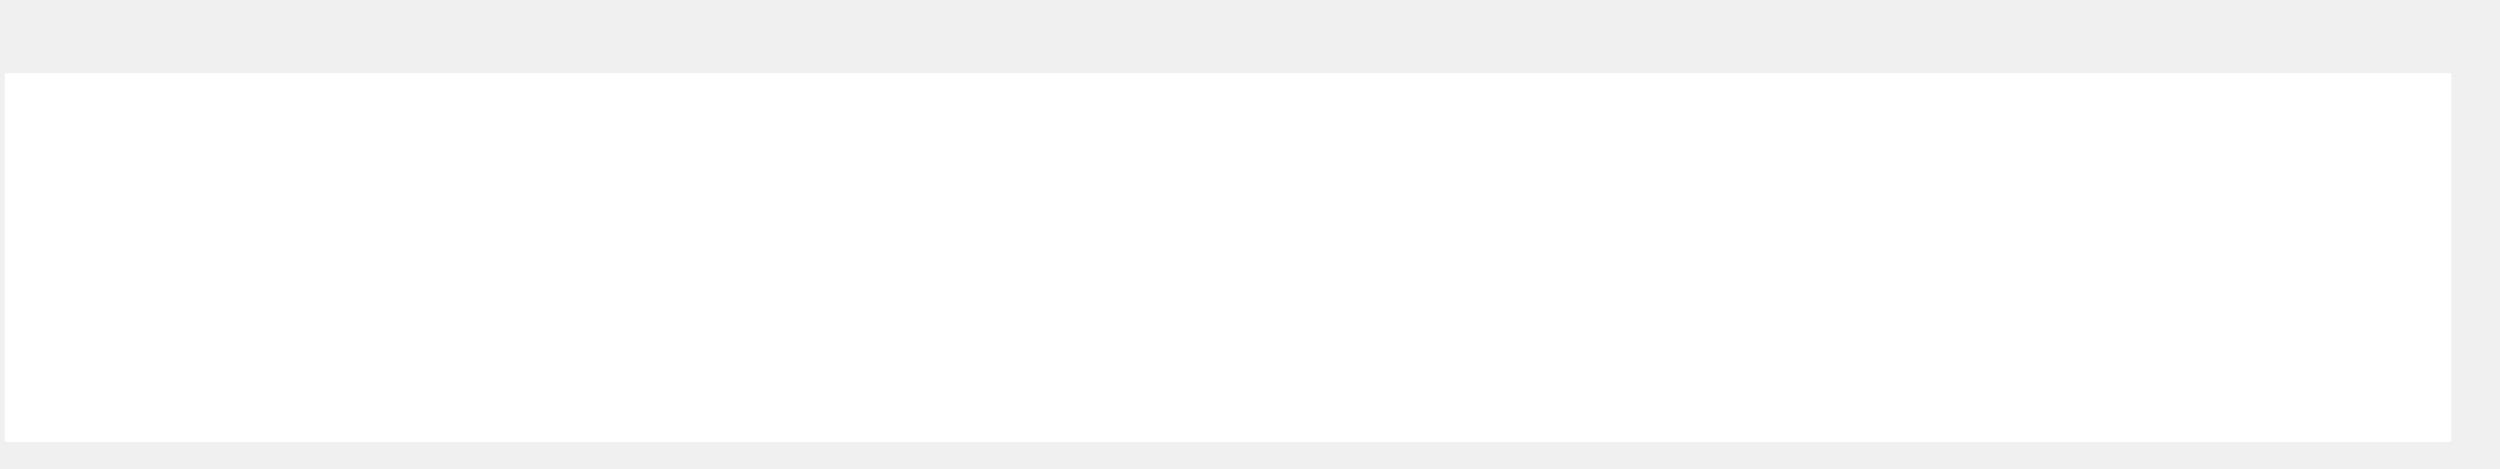
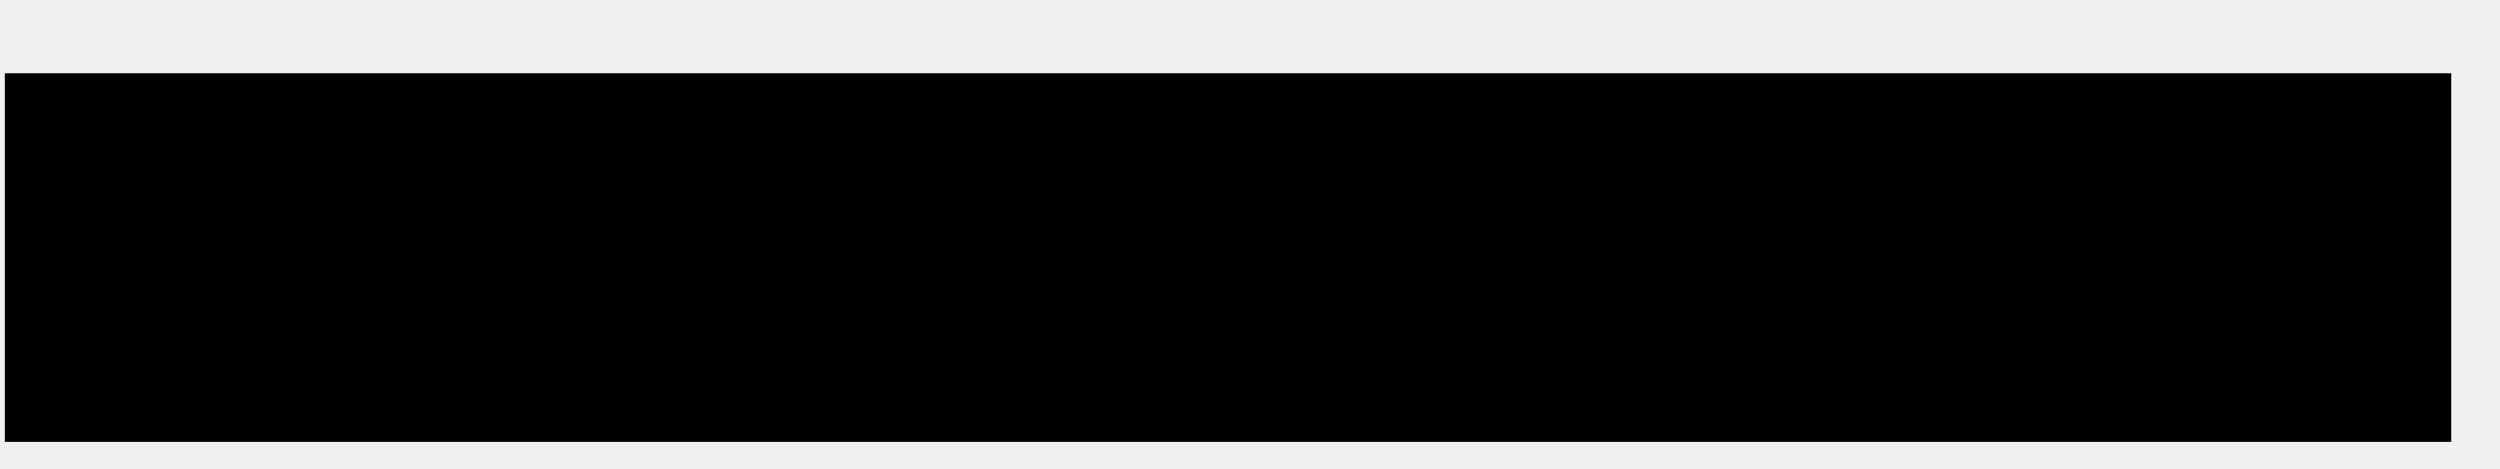
<svg xmlns="http://www.w3.org/2000/svg" width="16" height="3" viewBox="0 0 16 3" fill="none">
-   <path d="M15.688 2.828H0.031V0.469H15.688V2.828Z" fill="white" />
+   <path d="M15.688 2.828H0.031V0.469H15.688V2.828Z" fill="black" />
</svg>
